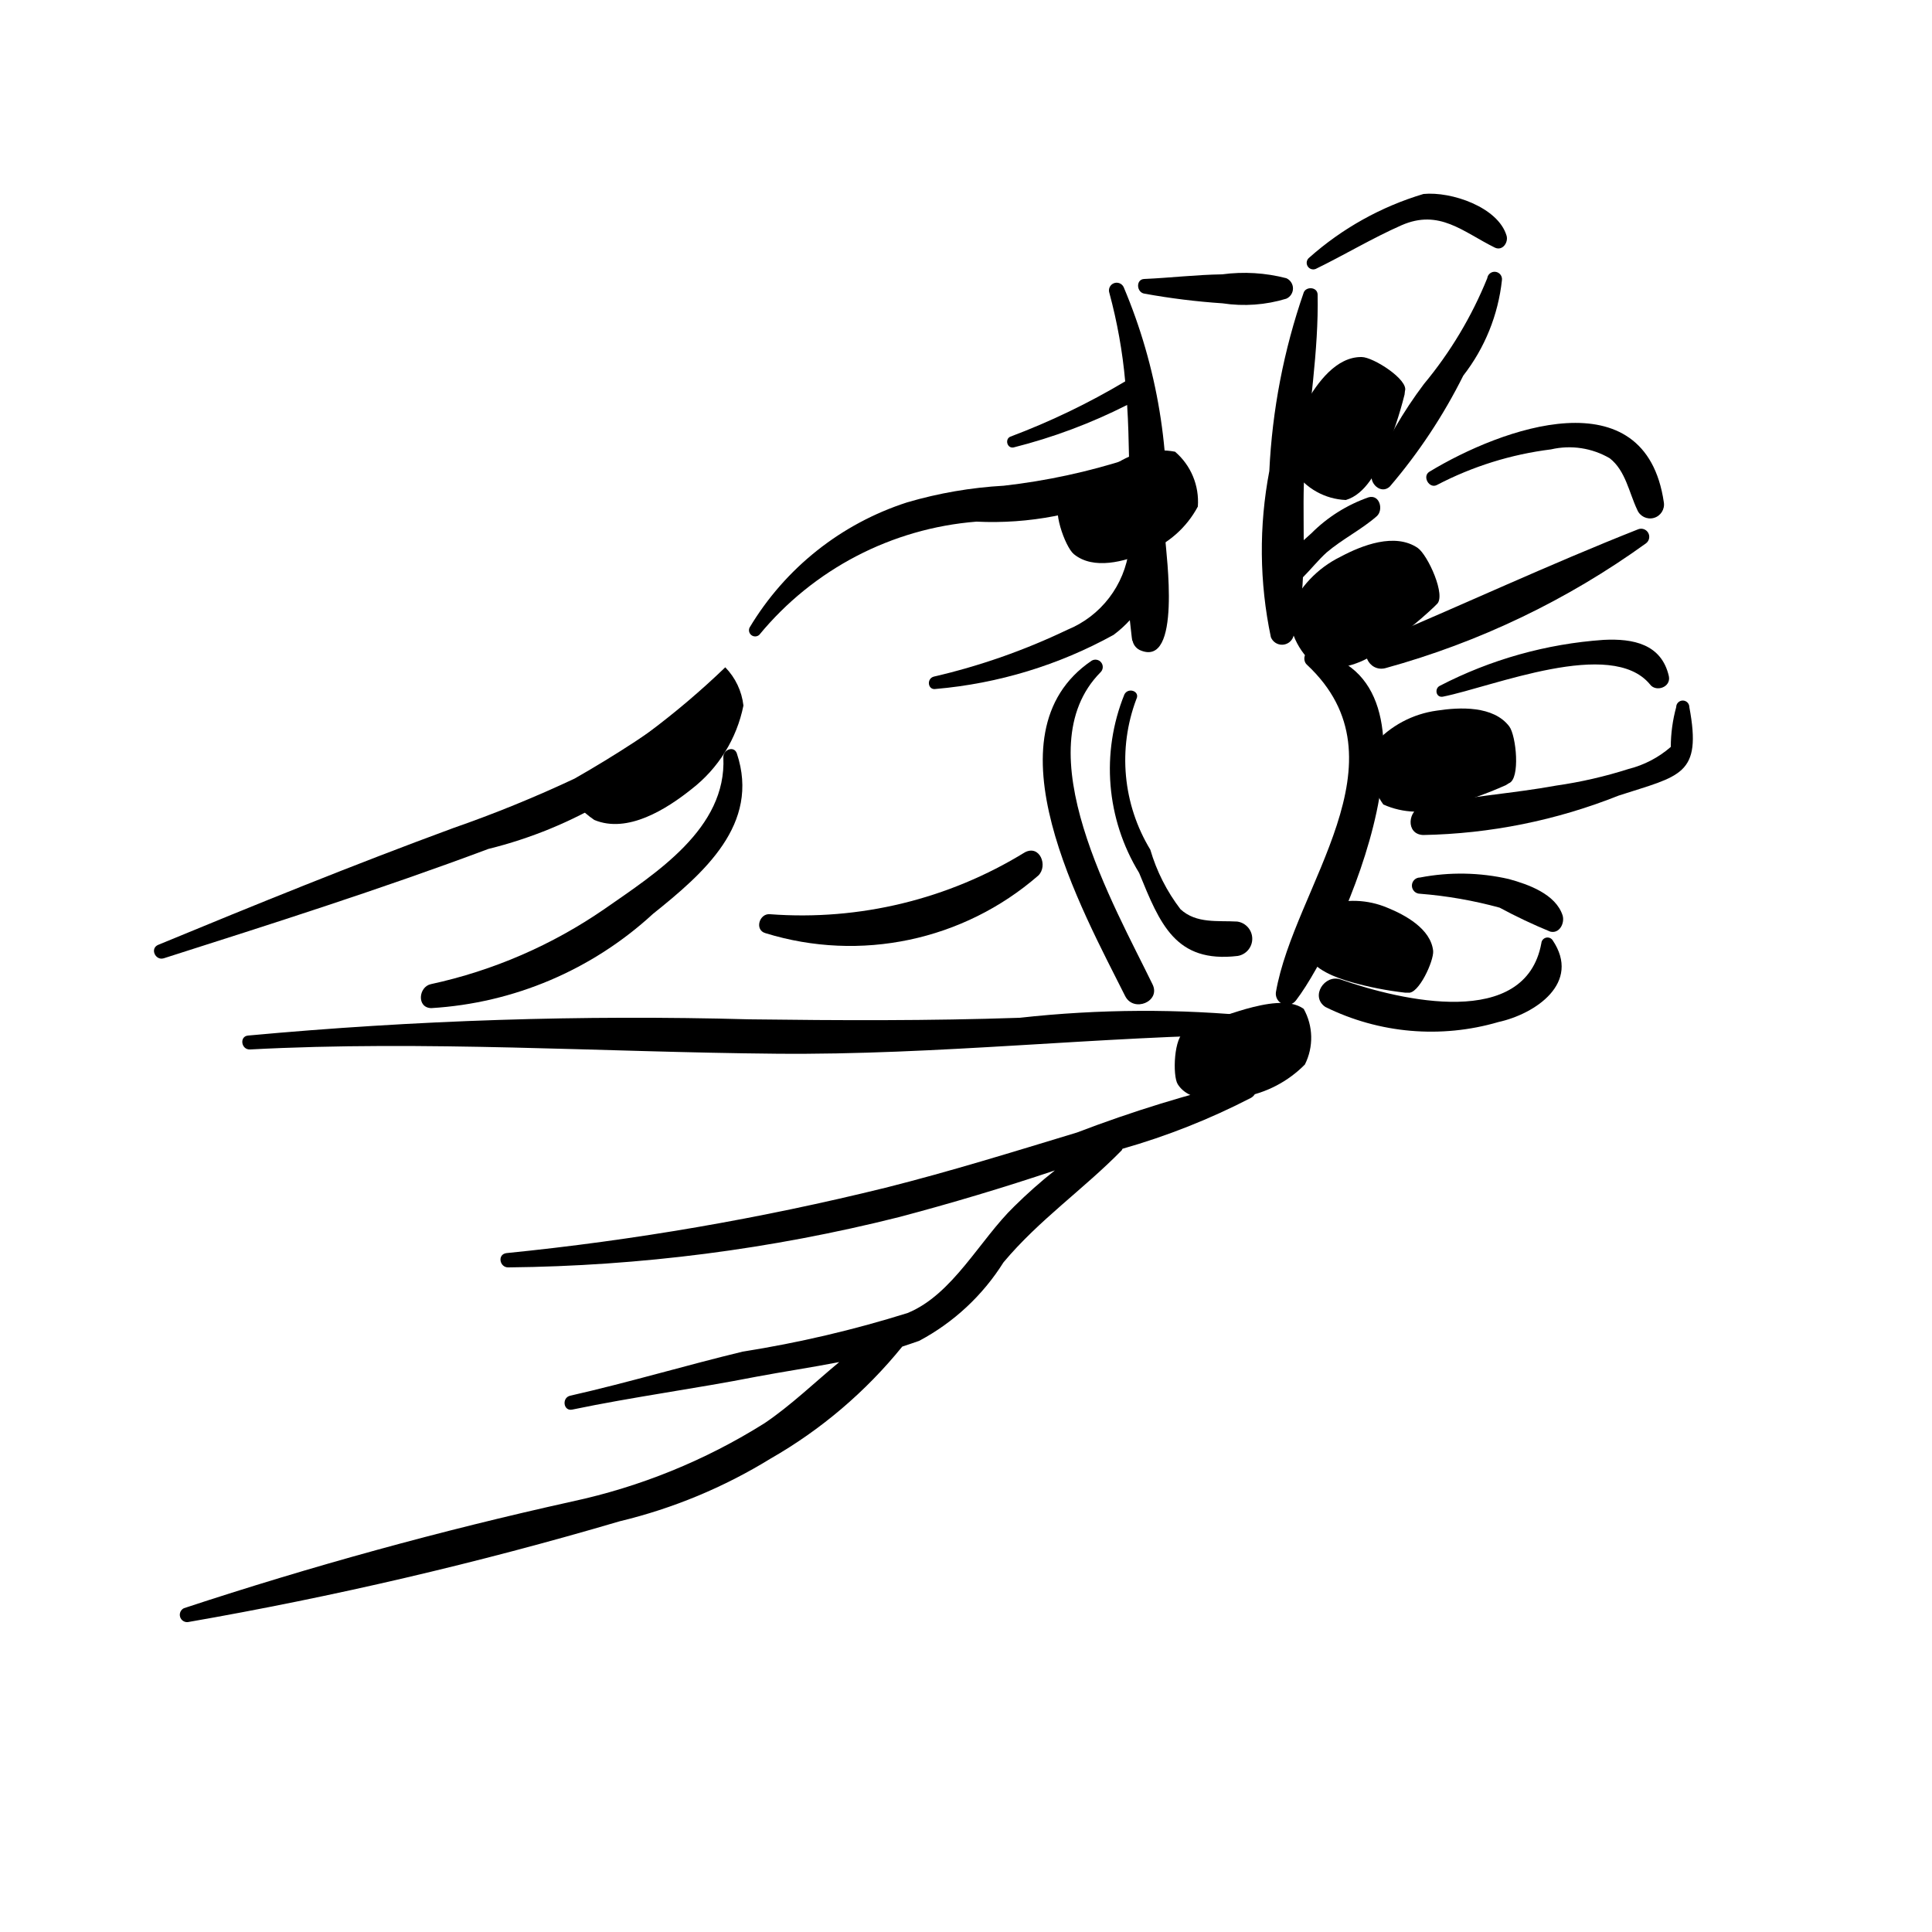
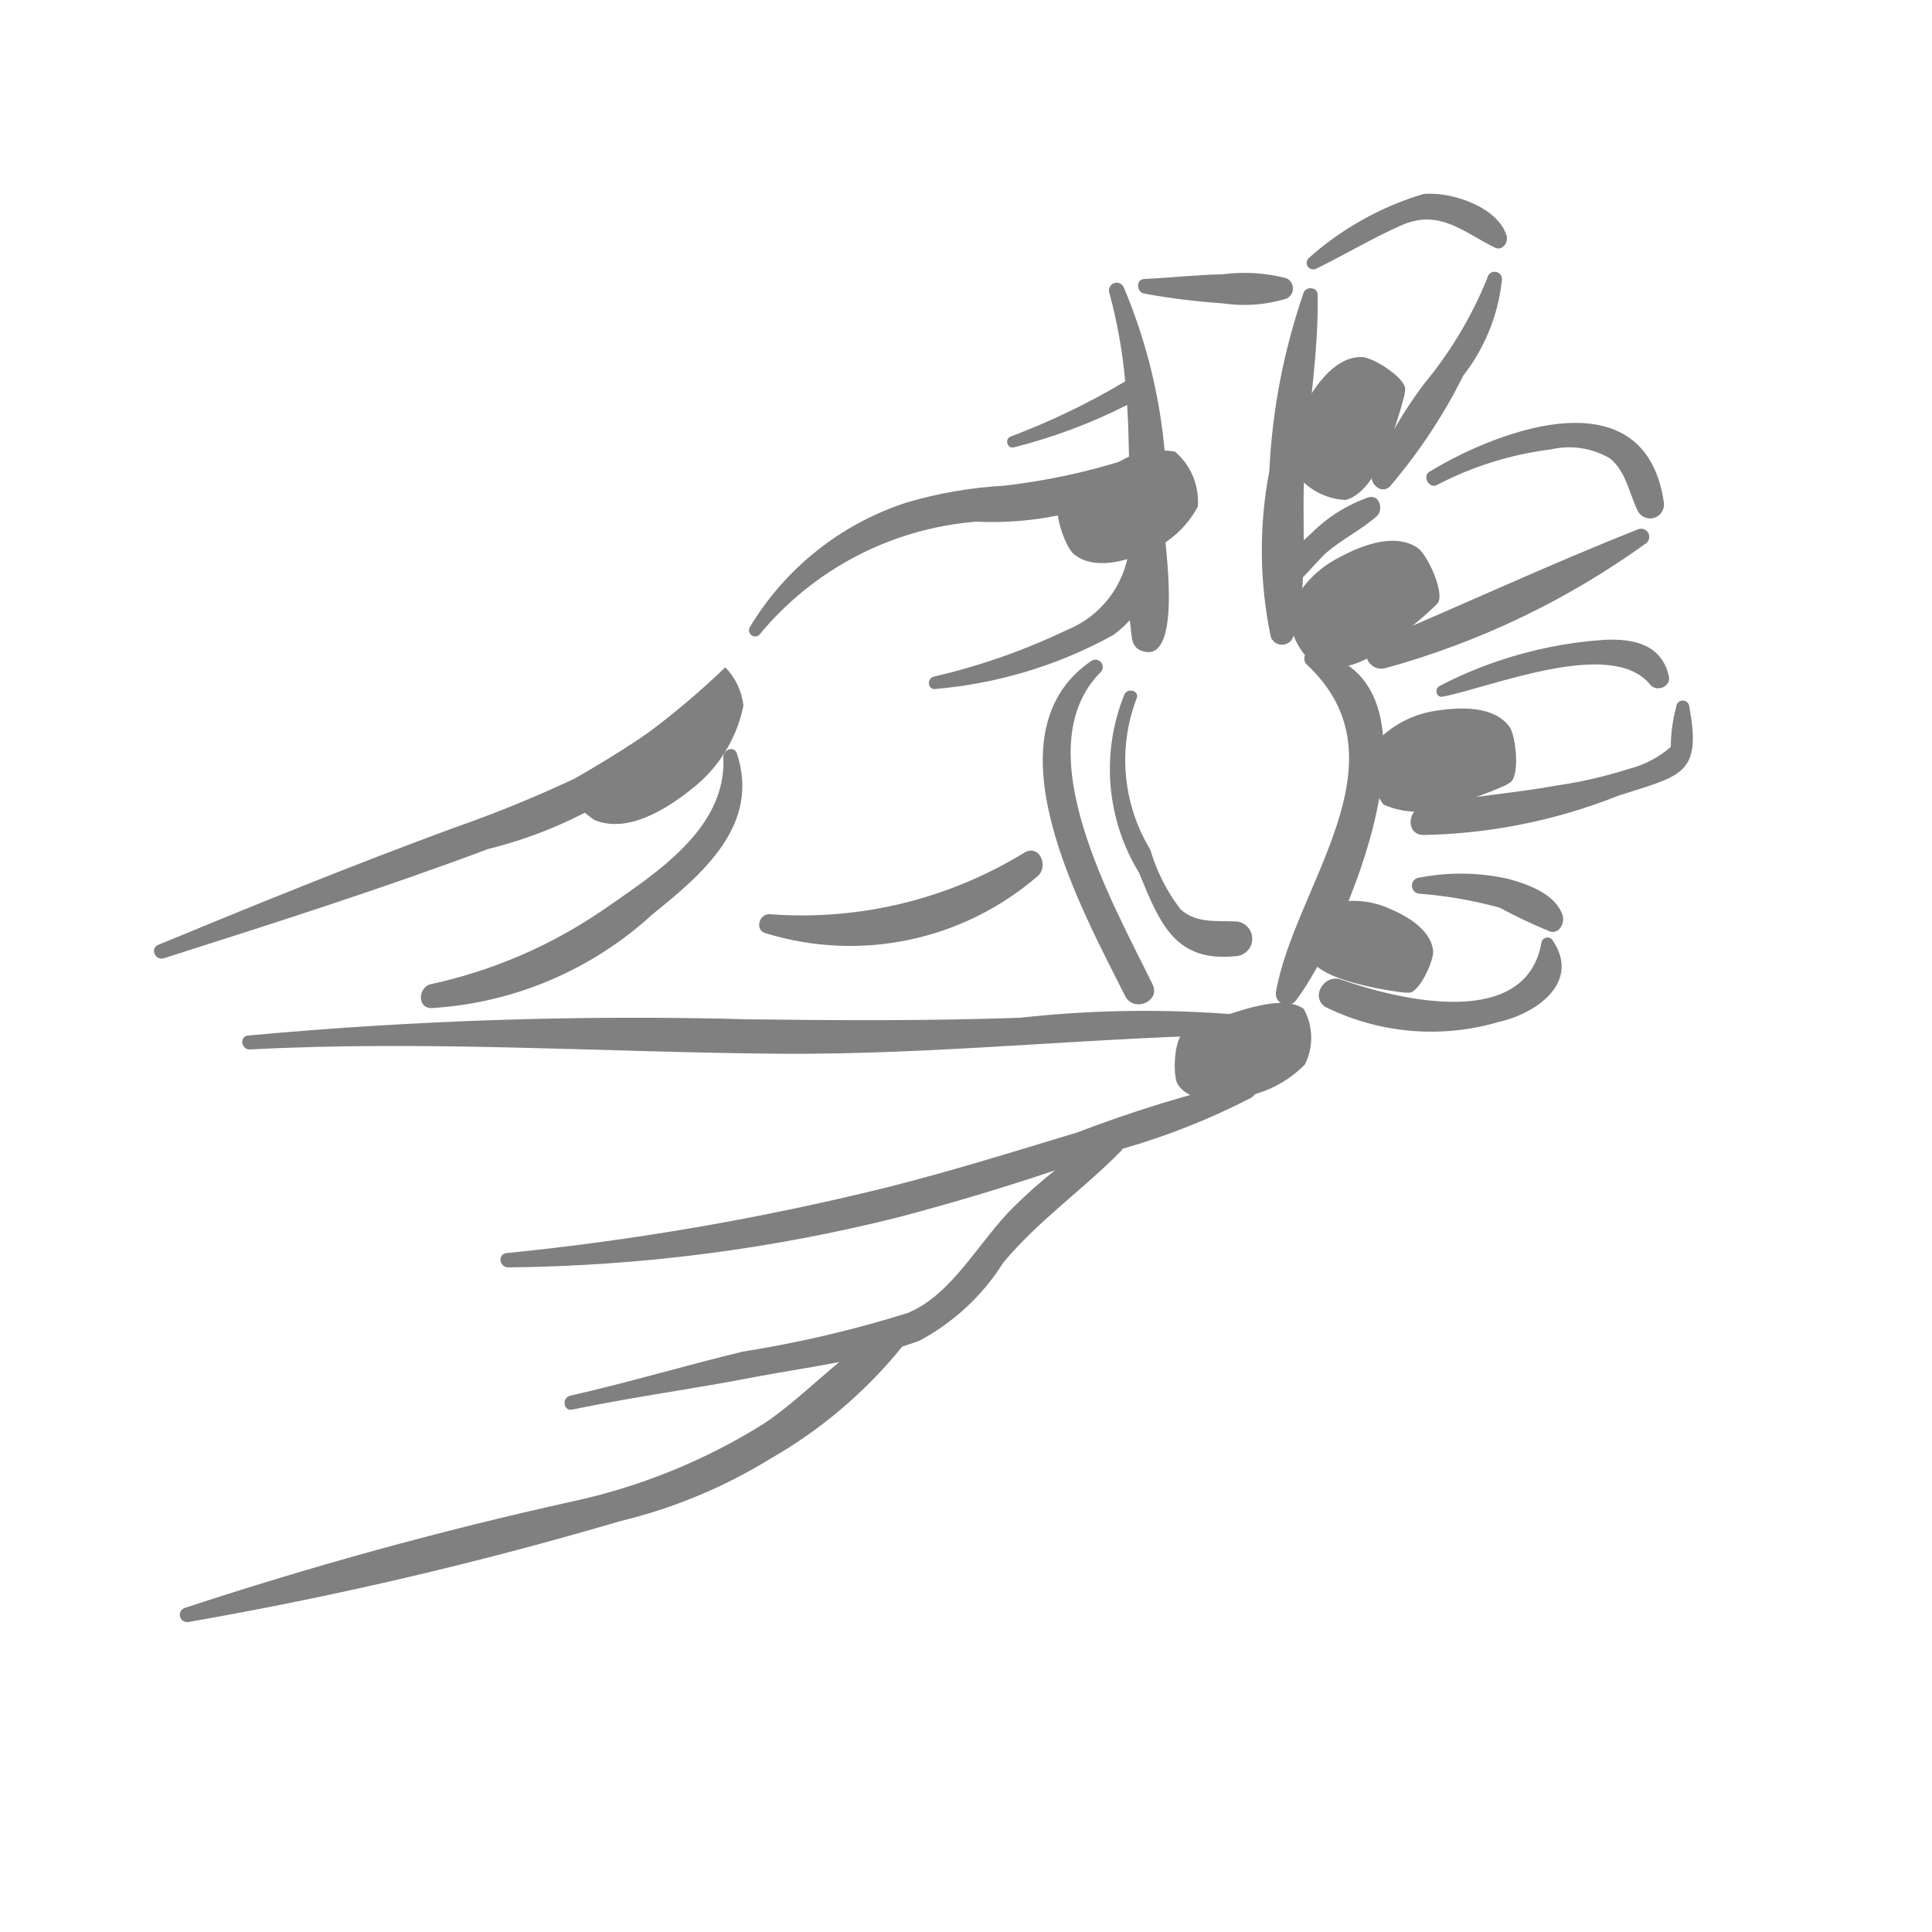
- <svg xmlns="http://www.w3.org/2000/svg" data-name="Layer 1" viewBox="0 0 5 5" x="0px" y="0px">
+ <svg xmlns="http://www.w3.org/2000/svg" data-name="Layer 1" viewBox="0 0 5 5" x="0px" y="0px" style="fill:gray">
  <path d="M1.793,1.815a2.995,2.995,0,0,1-.306.2,3.249,3.249,0,0,1-.314.128c-.258.095-.509.197-.763.302-.023.009-.008.042.014.035.282-.09.562-.179.84-.283a1.133,1.133,0,0,0,.57-.341A.029.029,0,0,0,1.793,1.815Z" />
  <path d="M1.907,1.95c-.007-.021-.036-.01-.035.01.009.184-.175.3-.307.392a1.261,1.261,0,0,1-.45.195c-.032.007-.037.061.001.062a.929.929,0,0,0,.574-.244C1.821,2.26,1.968,2.133,1.907,1.95Z" />
  <path d="M3.258,2.631a2.935,2.935,0,0,0-.619.003c-.233.008-.467.007-.7.004a10.864,10.864,0,0,0-1.297.042c-.023.002-.018.037.005.036.451-.024.91.007,1.361.011.419.004.833-.045,1.251-.05C3.286,2.677,3.282,2.636,3.258,2.631Z" />
  <path d="M3.226,2.796a3.422,3.422,0,0,0-.439.135c-.165.05-.329.101-.496.143a7.021,7.021,0,0,1-.98.169c-.025.003-.018.038.005.037a4.329,4.329,0,0,0,1.01-.13c.136-.036.27-.076.404-.121a1.277,1.277,0,0,0-.105.093c-.089.086-.159.228-.276.276a2.977,2.977,0,0,1-.427.1c-.149.036-.296.08-.446.114-.023.005-.018.041.005.036.158-.033.318-.054.476-.085.069-.013.143-.024.215-.038-.064.053-.125.112-.193.158a1.546,1.546,0,0,1-.499.203A10.372,10.372,0,0,0,.476,4.162a.019.019,0,0,0,.01.036,10.072,10.072,0,0,0,1.118-.261,1.343,1.343,0,0,0,.39-.162,1.215,1.215,0,0,0,.341-.29c.015-.005.03-.01.044-.015A.579.579,0,0,0,2.597,3.267c.092-.11.207-.189.306-.29l.002-.004a1.796,1.796,0,0,0,.333-.132C3.26,2.828,3.255,2.791,3.226,2.796Z" />
  <path d="M3.016,1.397A1.414,1.414,0,0,0,2.908.743a.02.02,0,0,0-.037.015,1.333,1.333,0,0,1,.041.229,1.852,1.852,0,0,1-.297.143c-.015.006-.009.031.008.028a1.41,1.41,0,0,0,.294-.11c.003.046.004.092.005.139a1.659,1.659,0,0,1-.324.07,1.109,1.109,0,0,0-.25.043.739.739,0,0,0-.408.324.016.016,0,0,0,.025.019.811.811,0,0,1,.562-.293.85.85,0,0,0,.395-.076l0,.02c-0.0.042-0.0.085-0.0.127a.26.26,0,0,1-.16.209,1.67,1.67,0,0,1-.345.121c-.02.005-.016.036.005.032a1.159,1.159,0,0,0,.46-.14.298.298,0,0,0,.042-.038c.005.045.006.056.007.053a.035.035,0,0,0,.018.024C3.06,1.733,3.017,1.428,3.016,1.397Z" />
  <path d="M3.329.72A.432.432,0,0,0,3.163.71c-.068.001-.134.009-.202.012C2.939.723,2.941.757,2.962.76A1.803,1.803,0,0,0,3.164.785.373.373,0,0,0,3.329.773.029.029,0,0,0,3.329.72Z" />
  <path d="M3.542,1.287a.391.391,0,0,0-.148.093l-.02.018c0-.066-.002-.133.003-.194.01-.147.036-.295.033-.442C3.409.742,3.38.741,3.374.757A1.649,1.649,0,0,0,3.285,1.219a1.092,1.092,0,0,0,.004.43.031.031,0,0,0,.058-.001.638.638,0,0,0,.025-.154c.021-.021.04-.045.061-.064.041-.035.09-.059.13-.094C3.581,1.32,3.571,1.279,3.542,1.287Z" />
  <path d="M2.983,2.548c-.099-.204-.333-.608-.135-.808a.019.019,0,0,0-.023-.03c-.28.19-.023.648.087.868C2.934,2.621,3.004,2.592,2.983,2.548Z" />
  <path d="M3.396,1.686c-.021-.004-.026.023-.014.034.267.249-.033.575-.08.848a.029.029,0,0,0,.052.021C3.477,2.428,3.773,1.751,3.396,1.686Z" />
  <path d="M3.202,2.385c-.05-.003-.106.006-.147-.032a.47.47,0,0,1-.078-.154.447.447,0,0,1-.036-.39c.01-.02-.021-.031-.031-.012a.515.515,0,0,0,.038.462c.054.132.094.234.255.215A.045.045,0,0,0,3.202,2.385Z" />
  <path d="M3.899.61C3.877.536,3.756.495,3.684.502a.782.782,0,0,0-.296.165A.017.017,0,0,0,3.405.696c.074-.036.147-.08.222-.113.098-.043.159.017.242.058C3.889.65,3.904.627,3.899.61Z" />
  <path d="M3.849.72a1.039,1.039,0,0,1-.164.274,1.12,1.12,0,0,0-.134.231c-.009.025.023.056.046.034A1.411,1.411,0,0,0,3.787.972a.487.487,0,0,0,.1-.247A.019.019,0,0,0,3.849.72Z" />
  <path d="M3.699,1.221c-.019.012-0.0.045.02.034a.869.869,0,0,1,.295-.092.208.208,0,0,1,.152.023c.041.032.05.089.071.133a.036.036,0,0,0,.069-.019C4.258.972,3.885,1.108,3.699,1.221Z" />
  <path d="M4.239,1.37c-.228.09-.455.196-.681.291-.045.019-.016.08.028.068a2.108,2.108,0,0,0,.674-.323A.021.021,0,0,0,4.239,1.37Z" />
  <path d="M4.319,1.75c-.019-.083-.092-.098-.169-.094a1.085,1.085,0,0,0-.424.119c-.014.007-.01.031.008.028.13-.026.436-.153.536-.032C4.285,1.792,4.325,1.779,4.319,1.75Z" />
  <path d="M4.372,1.83a.017.017,0,0,0-.034 0.0.394.394,0,0,0-.014.103.264.264,0,0,1-.109.057,1.153,1.153,0,0,1-.187.043c-.115.021-.232.028-.346.053-.039.009-.045.073.001.075a1.438,1.438,0,0,0,.506-.102C4.349,2.007,4.405,2.007,4.372,1.83Z" />
  <path d="M4.044,2.369c-.018-.055-.088-.08-.139-.094a.557.557,0,0,0-.23-.004.021.021,0,0,0,0.0.042,1.111,1.111,0,0,1,.206.036,1.385,1.385,0,0,0,.131.062C4.036,2.417,4.05,2.389,4.044,2.369Z" />
  <path d="M4.018,2.433a.016.016,0,0,0-.029.008c-.041.224-.362.149-.519.094-.042-.015-.08.044-.04.071a.619.619,0,0,0,.448.039C3.973,2.624,4.093,2.544,4.018,2.433Z" />
  <path d="M2.652,2.206a1.101,1.101,0,0,1-.659.16c-.028-.003-.041.041-.012.049A.742.742,0,0,0,2.687,2.266C2.713,2.241,2.691,2.185,2.652,2.206Z" />
  <path d="M3.336,1.582a.183.183,0,0,0,.077.147.223.223,0,0,0,.163-.05,1.093,1.093,0,0,0,.135-.108L3.718,1.564c.026-.021-.023-.128-.049-.146-.059-.04-.144-.007-.2.023A.277.277,0,0,0,3.336,1.582Z" />
  <path d="M3.431,2.343a.149.149,0,0,0-.05.125c.019.042.076.062.117.074a.89.89,0,0,0,.138.027l.008 0c.027.005.067-.082.065-.108-.006-.057-.072-.093-.119-.112A.226.226,0,0,0,3.431,2.343Z" />
  <path d="M3.349,1.219a.17.17,0,0,0,.134.075c.051-.015.081-.076.101-.121a1.014,1.014,0,0,0,.051-.152l.001-.009C3.646.983,3.554.924,3.524.924c-.066-.001-.115.067-.144.118A.257.257,0,0,0,3.349,1.219Z" />
  <path d="M1.461,2.038a.246.246,0,0,0,.077.084c.086.036.187-.028.252-.08a.364.364,0,0,0,.134-.216.169.169,0,0,0-.047-.099A2.096,2.096,0,0,1,1.461,2.038Z" />
  <path d="M3.1,1.311a.17.17,0,0,0-.059-.142.207.207,0,0,0-.154.032,1.014,1.014,0,0,0-.134.088L2.746,1.295c-.026.017.01.12.033.139.051.042.132.019.186-.004A.257.257,0,0,0,3.1,1.311Z" />
  <path d="M3.556,1.926a.175.175,0,0,0,.024.156.213.213,0,0,0,.162.005,1.043,1.043,0,0,0,.155-.055l.008-.005c.03-.011.019-.123.001-.147-.041-.054-.128-.05-.187-.041A.265.265,0,0,0,3.556,1.926Z" />
  <path d="M3.377,2.755a.154.154,0,0,0-.003-.144c-.037-.027-.102-.013-.149-0a1.124,1.124,0,0,0-.15.055l-.008.004c-.029.011-.033.114-.019.136.031.049.111.043.168.033A.297.297,0,0,0,3.377,2.755Z" />
</svg>
